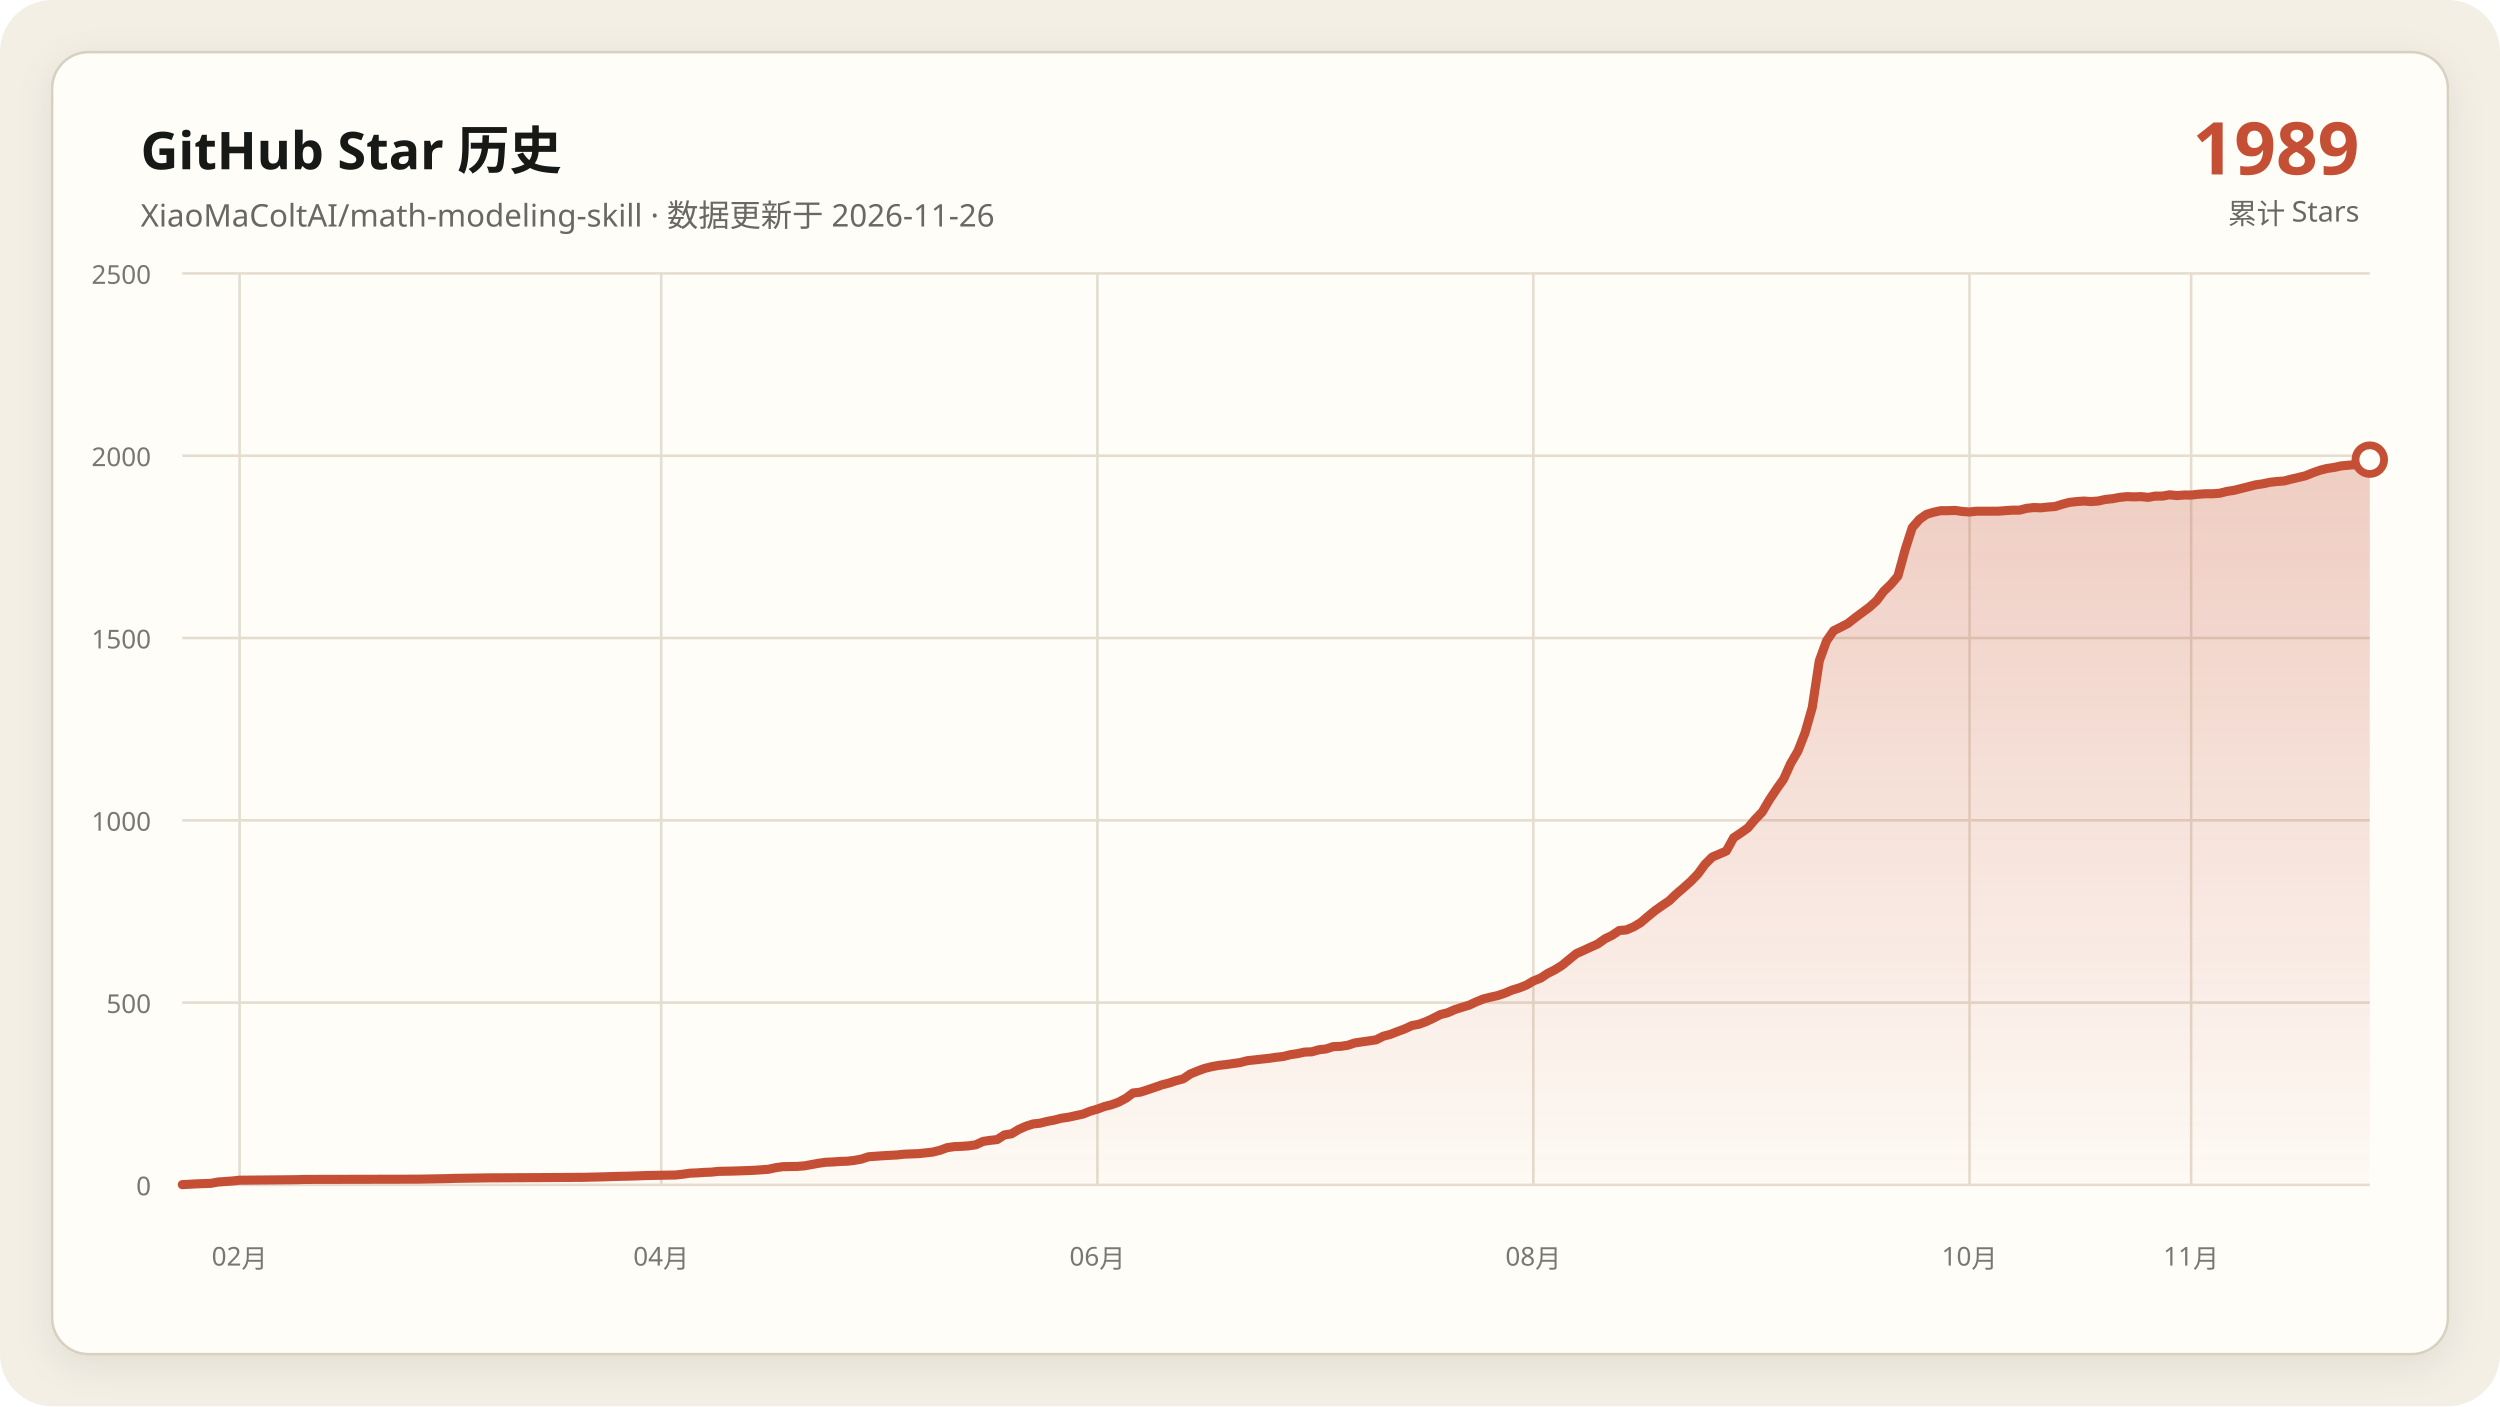
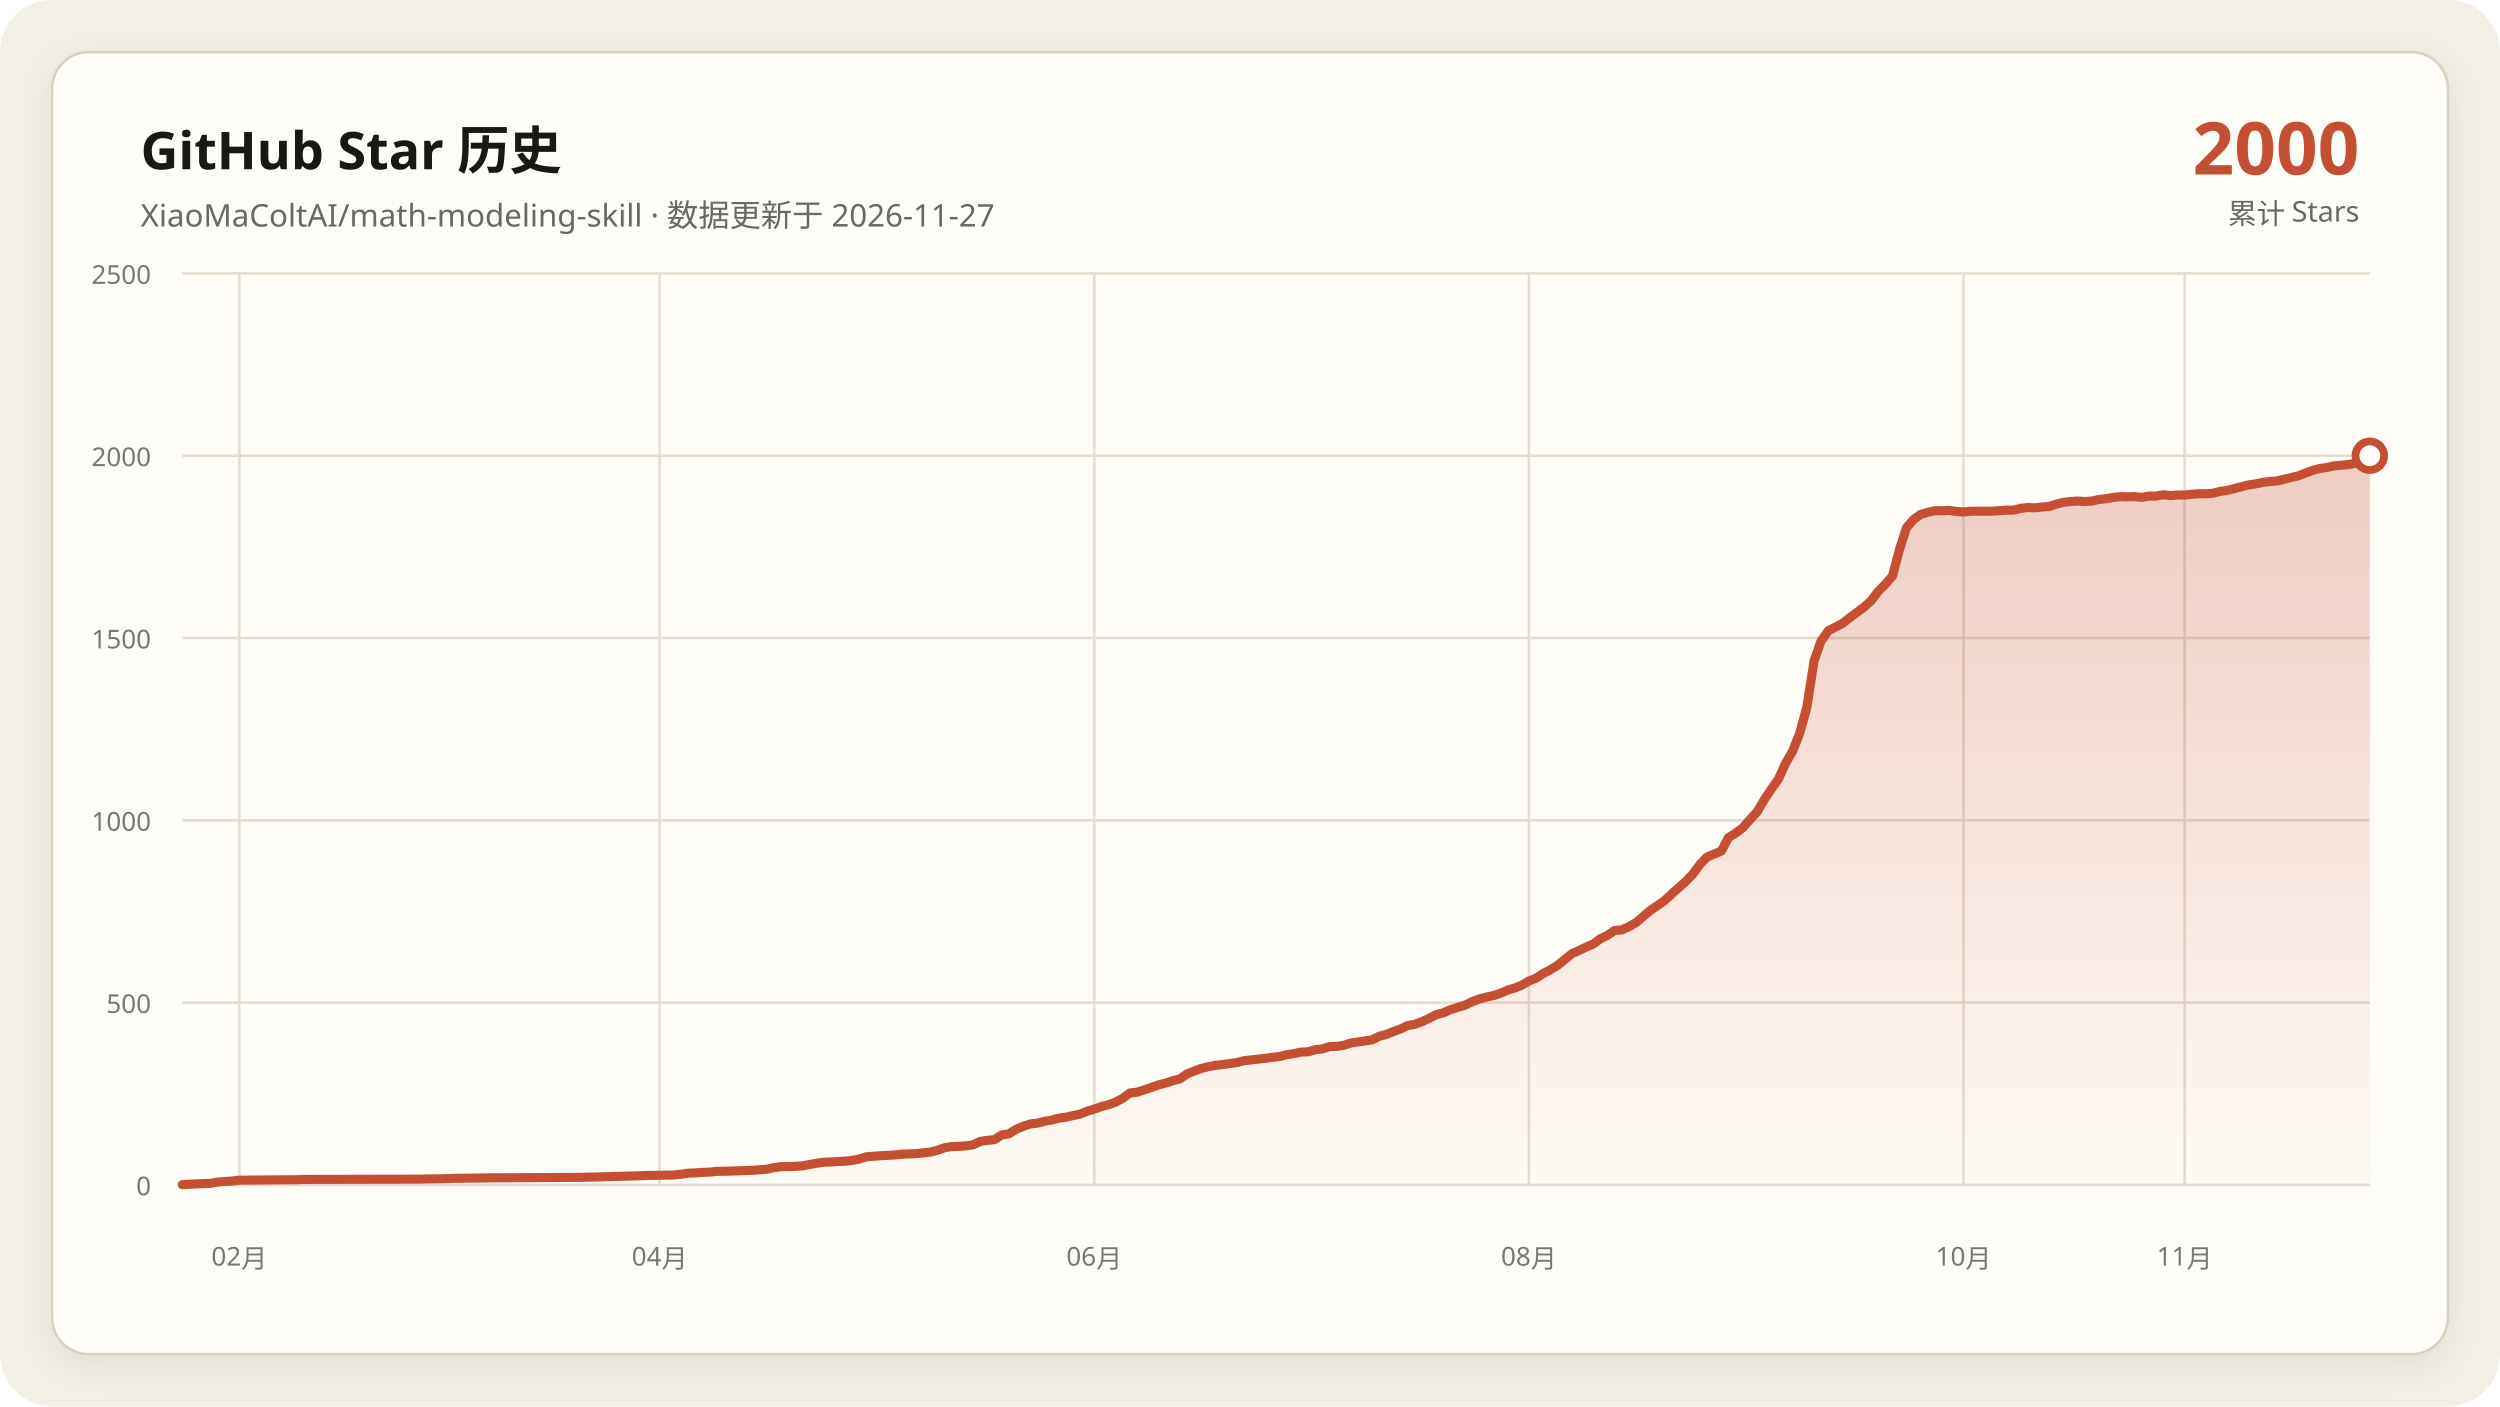
<svg xmlns="http://www.w3.org/2000/svg" data-y-max="2500" viewBox="0 0 960 540" role="img" aria-labelledby="title desc">
  <defs>
    <linearGradient id="area" x1="0" y1="0" x2="0" y2="1">
      <stop offset="0" stop-color="#c54f35" stop-opacity=".28" />
      <stop offset="1" stop-color="#c54f35" stop-opacity=".02" />
    </linearGradient>
    <filter id="shadow" x="-10%" y="-10%" width="120%" height="120%">
      <feDropShadow dx="0" dy="4" stdDeviation="7" flood-color="#171917" flood-opacity=".08" />
    </filter>
  </defs>
  <rect width="960" height="540" rx="20" fill="#f3efe5" />
  <rect x="20" y="20" width="920" height="500" rx="14" fill="#fffdf8" stroke="#d8d0c0" filter="url(#shadow)" />
  <g font-family="Segoe UI, Microsoft YaHei, sans-serif">
    <text x="54" y="65" fill="#171917" font-size="20" font-weight="700">GitHub Star 历史</text>
-     <text x="54" y="87" fill="#686961" font-size="12">XiaoMaColtAI/math-modeling-skill · 数据更新于 2026-11-26</text>
-     <text x="906" y="67" fill="#c54f35" font-size="28" font-weight="750" text-anchor="end">1989</text>
+     <text x="54" y="87" fill="#686961" font-size="12">XiaoMaColtAI/math-modeling-skill · 数据更新于 2026-11-27</text>
+     <text x="906" y="67" fill="#c54f35" font-size="28" font-weight="750" text-anchor="end">2000</text>
    <text x="906" y="86" fill="#686961" font-size="11" text-anchor="end">累计 Stars</text>
    <g fill="#77786f" font-size="10">
      <path d="M70 455.0H910" fill="none" stroke="#e4ddd0" stroke-width="1" />
      <text data-y-tick="true" x="58" y="459.0" text-anchor="end">0</text>
      <path d="M70 385.0H910" fill="none" stroke="#e4ddd0" stroke-width="1" />
      <text data-y-tick="true" x="58" y="389.0" text-anchor="end">500</text>
      <path d="M70 315.0H910" fill="none" stroke="#e4ddd0" stroke-width="1" />
      <text data-y-tick="true" x="58" y="319.0" text-anchor="end">1000</text>
      <path d="M70 245.0H910" fill="none" stroke="#e4ddd0" stroke-width="1" />
      <text data-y-tick="true" x="58" y="249.0" text-anchor="end">1500</text>
      <path d="M70 175.0H910" fill="none" stroke="#e4ddd0" stroke-width="1" />
      <text data-y-tick="true" x="58" y="179.0" text-anchor="end">2000</text>
      <path d="M70 105.0H910" fill="none" stroke="#e4ddd0" stroke-width="1" />
      <text data-y-tick="true" x="58" y="109.0" text-anchor="end">2500</text>
-       <path d="M92.0 105V455" fill="none" stroke="#e4ddd0" stroke-width="1" />
-       <text x="92.0" y="486" text-anchor="middle">02月</text>
-       <path d="M253.9 105V455" fill="none" stroke="#e4ddd0" stroke-width="1" />
-       <text x="253.9" y="486" text-anchor="middle">04月</text>
-       <path d="M421.4 105V455" fill="none" stroke="#e4ddd0" stroke-width="1" />
-       <text x="421.4" y="486" text-anchor="middle">06月</text>
-       <path d="M588.8 105V455" fill="none" stroke="#e4ddd0" stroke-width="1" />
-       <text x="588.8" y="486" text-anchor="middle">08月</text>
-       <path d="M756.3 105V455" fill="none" stroke="#e4ddd0" stroke-width="1" />
-       <text x="756.3" y="486" text-anchor="middle">10月</text>
-       <path d="M841.4 105V455" fill="none" stroke="#e4ddd0" stroke-width="1" />
-       <text x="841.4" y="486" text-anchor="middle">11月</text>
+       <path d="M91.9 105V455" fill="none" stroke="#e4ddd0" stroke-width="1" />
+       <text x="91.9" y="486" text-anchor="middle">02月</text>
+       <path d="M253.3 105V455" fill="none" stroke="#e4ddd0" stroke-width="1" />
+       <text x="253.3" y="486" text-anchor="middle">04月</text>
+       <path d="M420.2 105V455" fill="none" stroke="#e4ddd0" stroke-width="1" />
+       <text x="420.2" y="486" text-anchor="middle">06月</text>
+       <path d="M587.1 105V455" fill="none" stroke="#e4ddd0" stroke-width="1" />
+       <text x="587.1" y="486" text-anchor="middle">08月</text>
+       <path d="M754.0 105V455" fill="none" stroke="#e4ddd0" stroke-width="1" />
+       <text x="754.0" y="486" text-anchor="middle">10月</text>
+       <path d="M838.9 105V455" fill="none" stroke="#e4ddd0" stroke-width="1" />
+       <text x="838.9" y="486" text-anchor="middle">11月</text>
    </g>
-     <polygon fill="url(#area)" points="70.0,455 70.0,454.9 75.5,454.6 81.0,454.4 83.7,453.9 89.2,453.5 92.0,453.2 113.9,453.0 116.7,452.9 160.6,452.8 171.6,452.6 174.3,452.5 188.0,452.3 207.3,452.2 223.7,452.1 232.0,451.9 234.7,451.8 242.9,451.6 245.7,451.5 248.4,451.4 259.4,451.2 262.2,450.9 264.9,450.5 267.6,450.4 270.4,450.2 273.1,450.1 275.9,449.8 281.4,449.7 286.9,449.5 289.6,449.4 295.1,449.0 297.8,448.4 300.6,448.0 306.1,447.9 308.8,447.7 311.6,447.2 314.3,446.7 317.1,446.3 319.8,446.2 322.5,446.0 325.3,445.9 328.0,445.6 330.8,445.1 333.5,444.2 339.0,443.8 344.5,443.5 347.3,443.2 350.0,443.1 352.7,443.0 358.2,442.4 361.0,441.7 363.7,440.7 366.5,440.3 369.2,440.2 372.0,440.0 374.7,439.6 377.5,438.3 380.2,437.9 382.9,437.6 385.7,435.8 388.4,435.4 391.2,433.7 393.9,432.5 396.7,431.6 399.4,431.3 402.2,430.6 404.9,430.1 407.6,429.4 410.4,429.0 413.1,428.4 415.9,427.8 418.6,426.7 421.4,425.9 424.1,424.9 426.9,424.2 429.6,423.2 432.4,421.7 435.1,419.7 437.8,419.4 440.6,418.5 443.3,417.6 446.1,416.6 448.8,415.9 451.6,415.0 454.3,414.3 457.1,412.4 459.8,411.3 462.5,410.3 465.3,409.6 468.0,409.1 470.8,408.8 473.5,408.4 476.3,408.0 479.0,407.3 481.8,407.0 484.5,406.7 487.3,406.4 490.0,406.0 492.7,405.7 495.5,405.0 498.2,404.6 501.0,404.0 503.7,403.9 506.5,403.1 509.2,402.8 512.0,401.9 514.7,401.8 517.5,401.4 520.2,400.5 522.9,400.1 525.7,399.7 528.4,399.3 531.2,397.9 533.9,397.2 536.7,396.1 539.4,395.1 542.2,393.8 544.9,393.3 547.6,392.3 550.4,391.0 553.1,389.6 555.9,388.9 558.6,387.7 561.4,386.8 564.1,386.0 566.9,384.7 569.6,383.6 572.4,382.9 575.1,382.3 577.8,381.4 580.6,380.2 583.3,379.4 586.1,378.3 588.8,376.7 591.6,375.6 594.3,373.8 597.1,372.4 599.8,370.7 605.3,366.2 608.0,365.0 610.8,363.7 613.5,362.5 616.3,360.5 619.0,359.2 621.8,357.3 624.5,357.1 627.3,355.9 630.0,354.3 632.7,352.0 635.5,349.7 638.2,347.8 641.0,345.9 643.7,343.3 646.5,340.9 649.2,338.5 652.0,335.6 654.7,331.9 657.5,329.1 662.9,326.8 665.7,321.7 668.4,319.9 671.2,317.9 673.9,314.7 676.7,311.8 679.4,307.2 682.2,303.0 684.9,299.2 687.6,293.2 690.4,288.4 693.1,281.5 695.9,271.7 698.6,253.8 701.4,246.1 704.1,242.2 706.9,240.8 709.6,239.4 712.4,237.2 715.1,235.2 717.8,233.2 720.6,230.7 723.3,227.1 726.1,224.4 728.8,221.2 731.6,211.0 734.3,202.6 737.1,199.4 739.8,197.5 742.5,196.7 745.3,196.1 748.0,196.1 750.8,196.0 753.5,196.4 756.3,196.6 759.0,196.3 761.8,196.3 764.5,196.3 767.3,196.3 770.0,196.1 772.7,195.9 775.5,195.9 778.2,195.2 781.0,194.9 783.7,195.0 786.5,194.7 789.2,194.5 792.0,193.6 794.7,192.9 797.5,192.6 800.2,192.4 802.9,192.6 805.7,192.4 808.4,191.8 811.2,191.5 813.9,191.0 816.7,190.7 819.4,190.8 822.2,190.7 824.9,191.0 827.6,190.5 830.4,190.5 833.1,190.0 835.9,190.3 838.6,190.1 841.4,190.1 844.1,189.8 846.9,189.6 849.6,189.6 852.4,189.4 855.1,188.7 857.8,188.3 860.6,187.6 866.1,186.2 868.8,185.8 871.6,185.2 874.3,184.9 877.1,184.7 879.8,184.0 885.3,182.7 888.0,181.6 890.8,180.6 893.5,179.9 896.3,179.5 899.0,178.9 904.5,178.4 907.3,177.9 910.0,176.5 910.0,455" />
-     <polyline fill="none" stroke="#c54f35" stroke-width="3.5" stroke-linecap="round" stroke-linejoin="round" points="70.0,454.9 75.5,454.6 81.0,454.4 83.7,453.9 89.2,453.5 92.0,453.2 113.9,453.0 116.7,452.9 160.6,452.8 171.6,452.6 174.3,452.5 188.0,452.3 207.3,452.2 223.7,452.1 232.0,451.9 234.7,451.8 242.9,451.6 245.7,451.5 248.4,451.4 259.4,451.2 262.2,450.9 264.9,450.5 267.6,450.4 270.4,450.2 273.1,450.1 275.9,449.8 281.4,449.7 286.9,449.5 289.6,449.4 295.1,449.0 297.8,448.4 300.6,448.0 306.1,447.9 308.8,447.7 311.6,447.2 314.3,446.7 317.1,446.3 319.8,446.2 322.5,446.0 325.3,445.9 328.0,445.6 330.8,445.1 333.5,444.2 339.0,443.8 344.5,443.5 347.3,443.2 350.0,443.1 352.7,443.0 358.2,442.4 361.0,441.7 363.7,440.7 366.5,440.3 369.2,440.2 372.0,440.0 374.7,439.6 377.5,438.3 380.2,437.9 382.9,437.6 385.7,435.8 388.4,435.4 391.2,433.7 393.9,432.5 396.7,431.6 399.4,431.3 402.2,430.6 404.9,430.1 407.6,429.4 410.4,429.0 413.1,428.4 415.9,427.8 418.6,426.7 421.4,425.9 424.1,424.9 426.9,424.2 429.6,423.2 432.4,421.7 435.1,419.7 437.8,419.4 440.6,418.5 443.3,417.6 446.1,416.6 448.8,415.9 451.6,415.0 454.3,414.3 457.1,412.4 459.8,411.3 462.5,410.3 465.3,409.6 468.0,409.1 470.8,408.8 473.5,408.4 476.3,408.0 479.0,407.3 481.8,407.0 484.5,406.7 487.3,406.4 490.0,406.0 492.7,405.7 495.5,405.0 498.2,404.6 501.0,404.0 503.7,403.9 506.5,403.1 509.2,402.8 512.0,401.9 514.7,401.8 517.5,401.4 520.2,400.5 522.9,400.1 525.7,399.7 528.4,399.3 531.2,397.9 533.9,397.2 536.7,396.1 539.4,395.1 542.2,393.8 544.9,393.3 547.6,392.3 550.4,391.0 553.1,389.6 555.9,388.9 558.6,387.7 561.4,386.8 564.1,386.0 566.9,384.7 569.6,383.6 572.4,382.9 575.1,382.3 577.8,381.4 580.6,380.2 583.3,379.4 586.1,378.3 588.8,376.7 591.6,375.6 594.3,373.8 597.1,372.4 599.8,370.7 605.3,366.2 608.0,365.0 610.8,363.7 613.5,362.5 616.3,360.5 619.0,359.2 621.8,357.3 624.5,357.1 627.3,355.9 630.0,354.3 632.7,352.0 635.5,349.7 638.2,347.8 641.0,345.9 643.7,343.3 646.5,340.9 649.2,338.5 652.0,335.6 654.7,331.9 657.5,329.1 662.9,326.8 665.7,321.7 668.4,319.9 671.2,317.9 673.9,314.7 676.7,311.8 679.4,307.2 682.2,303.0 684.9,299.2 687.6,293.2 690.4,288.4 693.1,281.5 695.9,271.7 698.6,253.8 701.4,246.1 704.1,242.2 706.9,240.8 709.6,239.4 712.4,237.2 715.1,235.2 717.8,233.2 720.6,230.7 723.3,227.1 726.1,224.4 728.8,221.2 731.6,211.0 734.3,202.6 737.1,199.4 739.8,197.5 742.5,196.7 745.3,196.1 748.0,196.1 750.8,196.0 753.5,196.4 756.3,196.6 759.0,196.3 761.8,196.3 764.5,196.3 767.3,196.3 770.0,196.1 772.7,195.9 775.5,195.9 778.2,195.2 781.0,194.9 783.7,195.0 786.5,194.7 789.2,194.5 792.0,193.6 794.7,192.9 797.5,192.6 800.2,192.4 802.9,192.6 805.7,192.4 808.4,191.8 811.2,191.5 813.9,191.0 816.7,190.7 819.4,190.8 822.2,190.7 824.9,191.0 827.6,190.5 830.4,190.5 833.1,190.0 835.9,190.3 838.6,190.1 841.4,190.1 844.1,189.8 846.9,189.6 849.6,189.6 852.4,189.4 855.1,188.7 857.8,188.3 860.6,187.6 866.1,186.2 868.8,185.8 871.6,185.2 874.3,184.9 877.1,184.7 879.8,184.0 885.3,182.7 888.0,181.6 890.8,180.6 893.5,179.9 896.3,179.5 899.0,178.9 904.5,178.4 907.3,177.9 910.0,176.5" />
-     <circle cx="910.0" cy="176.5" r="5.5" fill="#fffdf8" stroke="#c54f35" stroke-width="3" />
+     <polygon fill="url(#area)" points="70.0,455 70.0,454.9 75.5,454.6 80.9,454.4 83.7,453.9 89.2,453.5 91.9,453.2 113.8,453.0 116.5,452.9 160.3,452.8 171.2,452.6 174.0,452.5 187.7,452.3 206.8,452.2 223.2,452.1 231.4,451.9 234.2,451.8 242.4,451.6 245.1,451.5 247.9,451.4 258.8,451.2 261.5,450.9 264.3,450.5 267.0,450.4 269.7,450.2 272.5,450.1 275.2,449.8 280.7,449.7 286.2,449.5 288.9,449.4 294.4,449.0 297.1,448.4 299.8,448.0 305.3,447.9 308.0,447.7 310.8,447.2 313.5,446.7 316.3,446.3 319.0,446.2 321.7,446.0 324.5,445.9 327.2,445.6 329.9,445.1 332.7,444.2 338.1,443.8 343.6,443.5 346.4,443.2 349.1,443.1 351.8,443.0 357.3,442.4 360.0,441.7 362.8,440.7 365.5,440.3 368.2,440.2 371.0,440.0 373.7,439.6 376.4,438.3 379.2,437.9 381.9,437.6 384.7,435.8 387.4,435.4 390.1,433.7 392.9,432.5 395.6,431.6 398.3,431.3 401.1,430.6 403.8,430.1 406.5,429.4 409.3,429.0 412.0,428.4 414.8,427.8 417.5,426.7 420.2,425.9 423.0,424.9 425.7,424.2 428.4,423.2 431.2,421.7 433.9,419.7 436.6,419.4 439.4,418.5 442.1,417.6 444.9,416.6 447.6,415.9 450.3,415.0 453.1,414.3 455.8,412.4 458.5,411.3 461.3,410.3 464.0,409.6 466.7,409.1 469.5,408.8 472.2,408.4 475.0,408.0 477.7,407.3 480.4,407.0 483.2,406.7 485.9,406.4 488.6,406.0 491.4,405.7 494.1,405.0 496.8,404.6 499.6,404.0 502.3,403.9 505.0,403.1 507.8,402.8 510.5,401.9 513.3,401.8 516.0,401.4 518.7,400.5 521.5,400.1 524.2,399.7 526.9,399.3 529.7,397.9 532.4,397.2 535.1,396.1 537.9,395.1 540.6,393.8 543.4,393.3 546.1,392.3 548.8,391.0 551.6,389.6 554.3,388.9 557.0,387.7 559.8,386.8 562.5,386.0 565.2,384.7 568.0,383.6 570.7,382.9 573.5,382.3 576.2,381.4 578.9,380.2 581.7,379.4 584.4,378.3 587.1,376.7 589.9,375.6 592.6,373.8 595.3,372.4 598.1,370.7 603.6,366.2 606.3,365.0 609.0,363.7 611.8,362.5 614.5,360.5 617.2,359.2 620.0,357.3 622.7,357.1 625.4,355.9 628.2,354.3 630.9,352.0 633.6,349.7 636.4,347.8 639.1,345.9 641.9,343.3 644.6,340.9 647.3,338.5 650.1,335.6 652.8,331.9 655.5,329.1 661.0,326.8 663.7,321.7 666.5,319.9 669.2,317.9 672.0,314.7 674.7,311.8 677.4,307.2 680.2,303.0 682.9,299.2 685.6,293.2 688.4,288.4 691.1,281.5 693.8,271.7 696.6,253.8 699.3,246.1 702.1,242.2 704.8,240.8 707.5,239.4 710.3,237.2 713.0,235.2 715.7,233.2 718.5,230.7 721.2,227.1 723.9,224.4 726.7,221.2 729.4,211.0 732.1,202.6 734.9,199.4 737.6,197.5 740.4,196.7 743.1,196.1 745.8,196.1 748.6,196.0 751.3,196.4 754.0,196.6 756.8,196.3 759.5,196.3 762.2,196.3 765.0,196.3 767.7,196.1 770.5,195.9 773.2,195.9 775.9,195.2 778.7,194.9 781.4,195.0 784.1,194.7 786.9,194.5 789.6,193.6 792.3,192.9 795.1,192.6 797.8,192.4 800.6,192.6 803.3,192.4 806.0,191.8 808.8,191.5 811.5,191.0 814.2,190.7 817.0,190.8 819.7,190.7 822.4,191.0 825.2,190.5 827.9,190.5 830.7,190.0 833.4,190.3 836.1,190.1 838.9,190.1 841.6,189.8 844.3,189.6 847.1,189.6 849.8,189.4 852.5,188.7 855.3,188.3 858.0,187.6 863.5,186.2 866.2,185.8 869.0,185.2 871.7,184.9 874.4,184.7 877.2,184.0 882.6,182.7 885.4,181.6 888.1,180.6 890.8,179.9 893.6,179.5 896.3,178.9 901.8,178.4 904.5,177.9 907.3,176.5 910.0,175.0 910.0,455" />
+     <polyline fill="none" stroke="#c54f35" stroke-width="3.5" stroke-linecap="round" stroke-linejoin="round" points="70.0,454.9 75.5,454.6 80.9,454.4 83.7,453.9 89.2,453.5 91.9,453.2 113.8,453.0 116.5,452.9 160.3,452.8 171.2,452.6 174.0,452.5 187.7,452.3 206.8,452.2 223.2,452.1 231.4,451.9 234.2,451.8 242.4,451.6 245.1,451.5 247.9,451.4 258.8,451.2 261.5,450.9 264.3,450.5 267.0,450.4 269.7,450.2 272.5,450.1 275.2,449.8 280.7,449.7 286.2,449.5 288.9,449.4 294.4,449.0 297.1,448.4 299.8,448.0 305.3,447.9 308.0,447.7 310.8,447.2 313.5,446.7 316.3,446.3 319.0,446.2 321.7,446.0 324.5,445.9 327.2,445.6 329.9,445.1 332.7,444.2 338.1,443.8 343.6,443.5 346.4,443.2 349.1,443.1 351.8,443.0 357.3,442.4 360.0,441.7 362.8,440.7 365.5,440.3 368.2,440.2 371.0,440.0 373.7,439.6 376.4,438.3 379.2,437.9 381.9,437.6 384.7,435.8 387.4,435.4 390.1,433.7 392.9,432.5 395.6,431.6 398.3,431.3 401.1,430.6 403.8,430.1 406.5,429.4 409.3,429.0 412.0,428.4 414.8,427.8 417.5,426.7 420.2,425.9 423.0,424.9 425.7,424.2 428.4,423.2 431.2,421.7 433.9,419.7 436.6,419.4 439.4,418.5 442.1,417.6 444.9,416.6 447.6,415.9 450.3,415.0 453.1,414.3 455.8,412.4 458.5,411.3 461.3,410.3 464.0,409.6 466.7,409.1 469.5,408.8 472.2,408.4 475.0,408.0 477.7,407.3 480.4,407.0 483.2,406.7 485.9,406.4 488.6,406.0 491.4,405.7 494.1,405.0 496.8,404.6 499.6,404.0 502.3,403.9 505.0,403.1 507.8,402.8 510.5,401.9 513.3,401.8 516.0,401.4 518.7,400.5 521.5,400.1 524.2,399.7 526.9,399.3 529.7,397.9 532.4,397.2 535.1,396.1 537.9,395.1 540.6,393.8 543.4,393.3 546.1,392.3 548.8,391.0 551.6,389.6 554.3,388.9 557.0,387.7 559.8,386.8 562.5,386.0 565.2,384.7 568.0,383.6 570.7,382.9 573.5,382.3 576.2,381.4 578.9,380.2 581.7,379.4 584.4,378.3 587.1,376.7 589.9,375.6 592.6,373.8 595.3,372.4 598.1,370.7 603.6,366.2 606.3,365.0 609.0,363.7 611.8,362.5 614.5,360.5 617.2,359.2 620.0,357.3 622.7,357.1 625.4,355.9 628.2,354.3 630.9,352.0 633.6,349.7 636.4,347.8 639.1,345.9 641.9,343.3 644.6,340.9 647.3,338.5 650.1,335.6 652.8,331.9 655.5,329.1 661.0,326.8 663.7,321.7 666.5,319.9 669.2,317.9 672.0,314.7 674.7,311.8 677.4,307.2 680.2,303.0 682.9,299.2 685.6,293.2 688.4,288.4 691.1,281.5 693.8,271.7 696.6,253.8 699.3,246.1 702.1,242.2 704.8,240.8 707.5,239.4 710.3,237.2 713.0,235.2 715.7,233.2 718.5,230.7 721.2,227.1 723.9,224.4 726.7,221.2 729.4,211.0 732.1,202.6 734.9,199.4 737.6,197.5 740.4,196.7 743.1,196.1 745.8,196.1 748.6,196.0 751.3,196.4 754.0,196.6 756.8,196.3 759.5,196.3 762.2,196.3 765.0,196.3 767.7,196.1 770.5,195.9 773.2,195.9 775.9,195.2 778.7,194.9 781.4,195.0 784.1,194.7 786.9,194.5 789.6,193.6 792.3,192.9 795.1,192.6 797.8,192.4 800.6,192.6 803.3,192.4 806.0,191.8 808.8,191.5 811.5,191.0 814.2,190.7 817.0,190.8 819.7,190.7 822.4,191.0 825.2,190.5 827.9,190.5 830.7,190.0 833.4,190.3 836.1,190.1 838.9,190.1 841.6,189.8 844.3,189.6 847.1,189.6 849.8,189.4 852.5,188.7 855.3,188.3 858.0,187.6 863.5,186.2 866.2,185.8 869.0,185.2 871.7,184.9 874.4,184.7 877.2,184.0 882.6,182.7 885.4,181.6 888.1,180.6 890.8,179.9 893.6,179.5 896.3,178.9 901.8,178.4 904.5,177.9 907.3,176.5 910.0,175.0" />
+     <circle cx="910.0" cy="175.0" r="5.5" fill="#fffdf8" stroke="#c54f35" stroke-width="3" />
  </g>
</svg>
